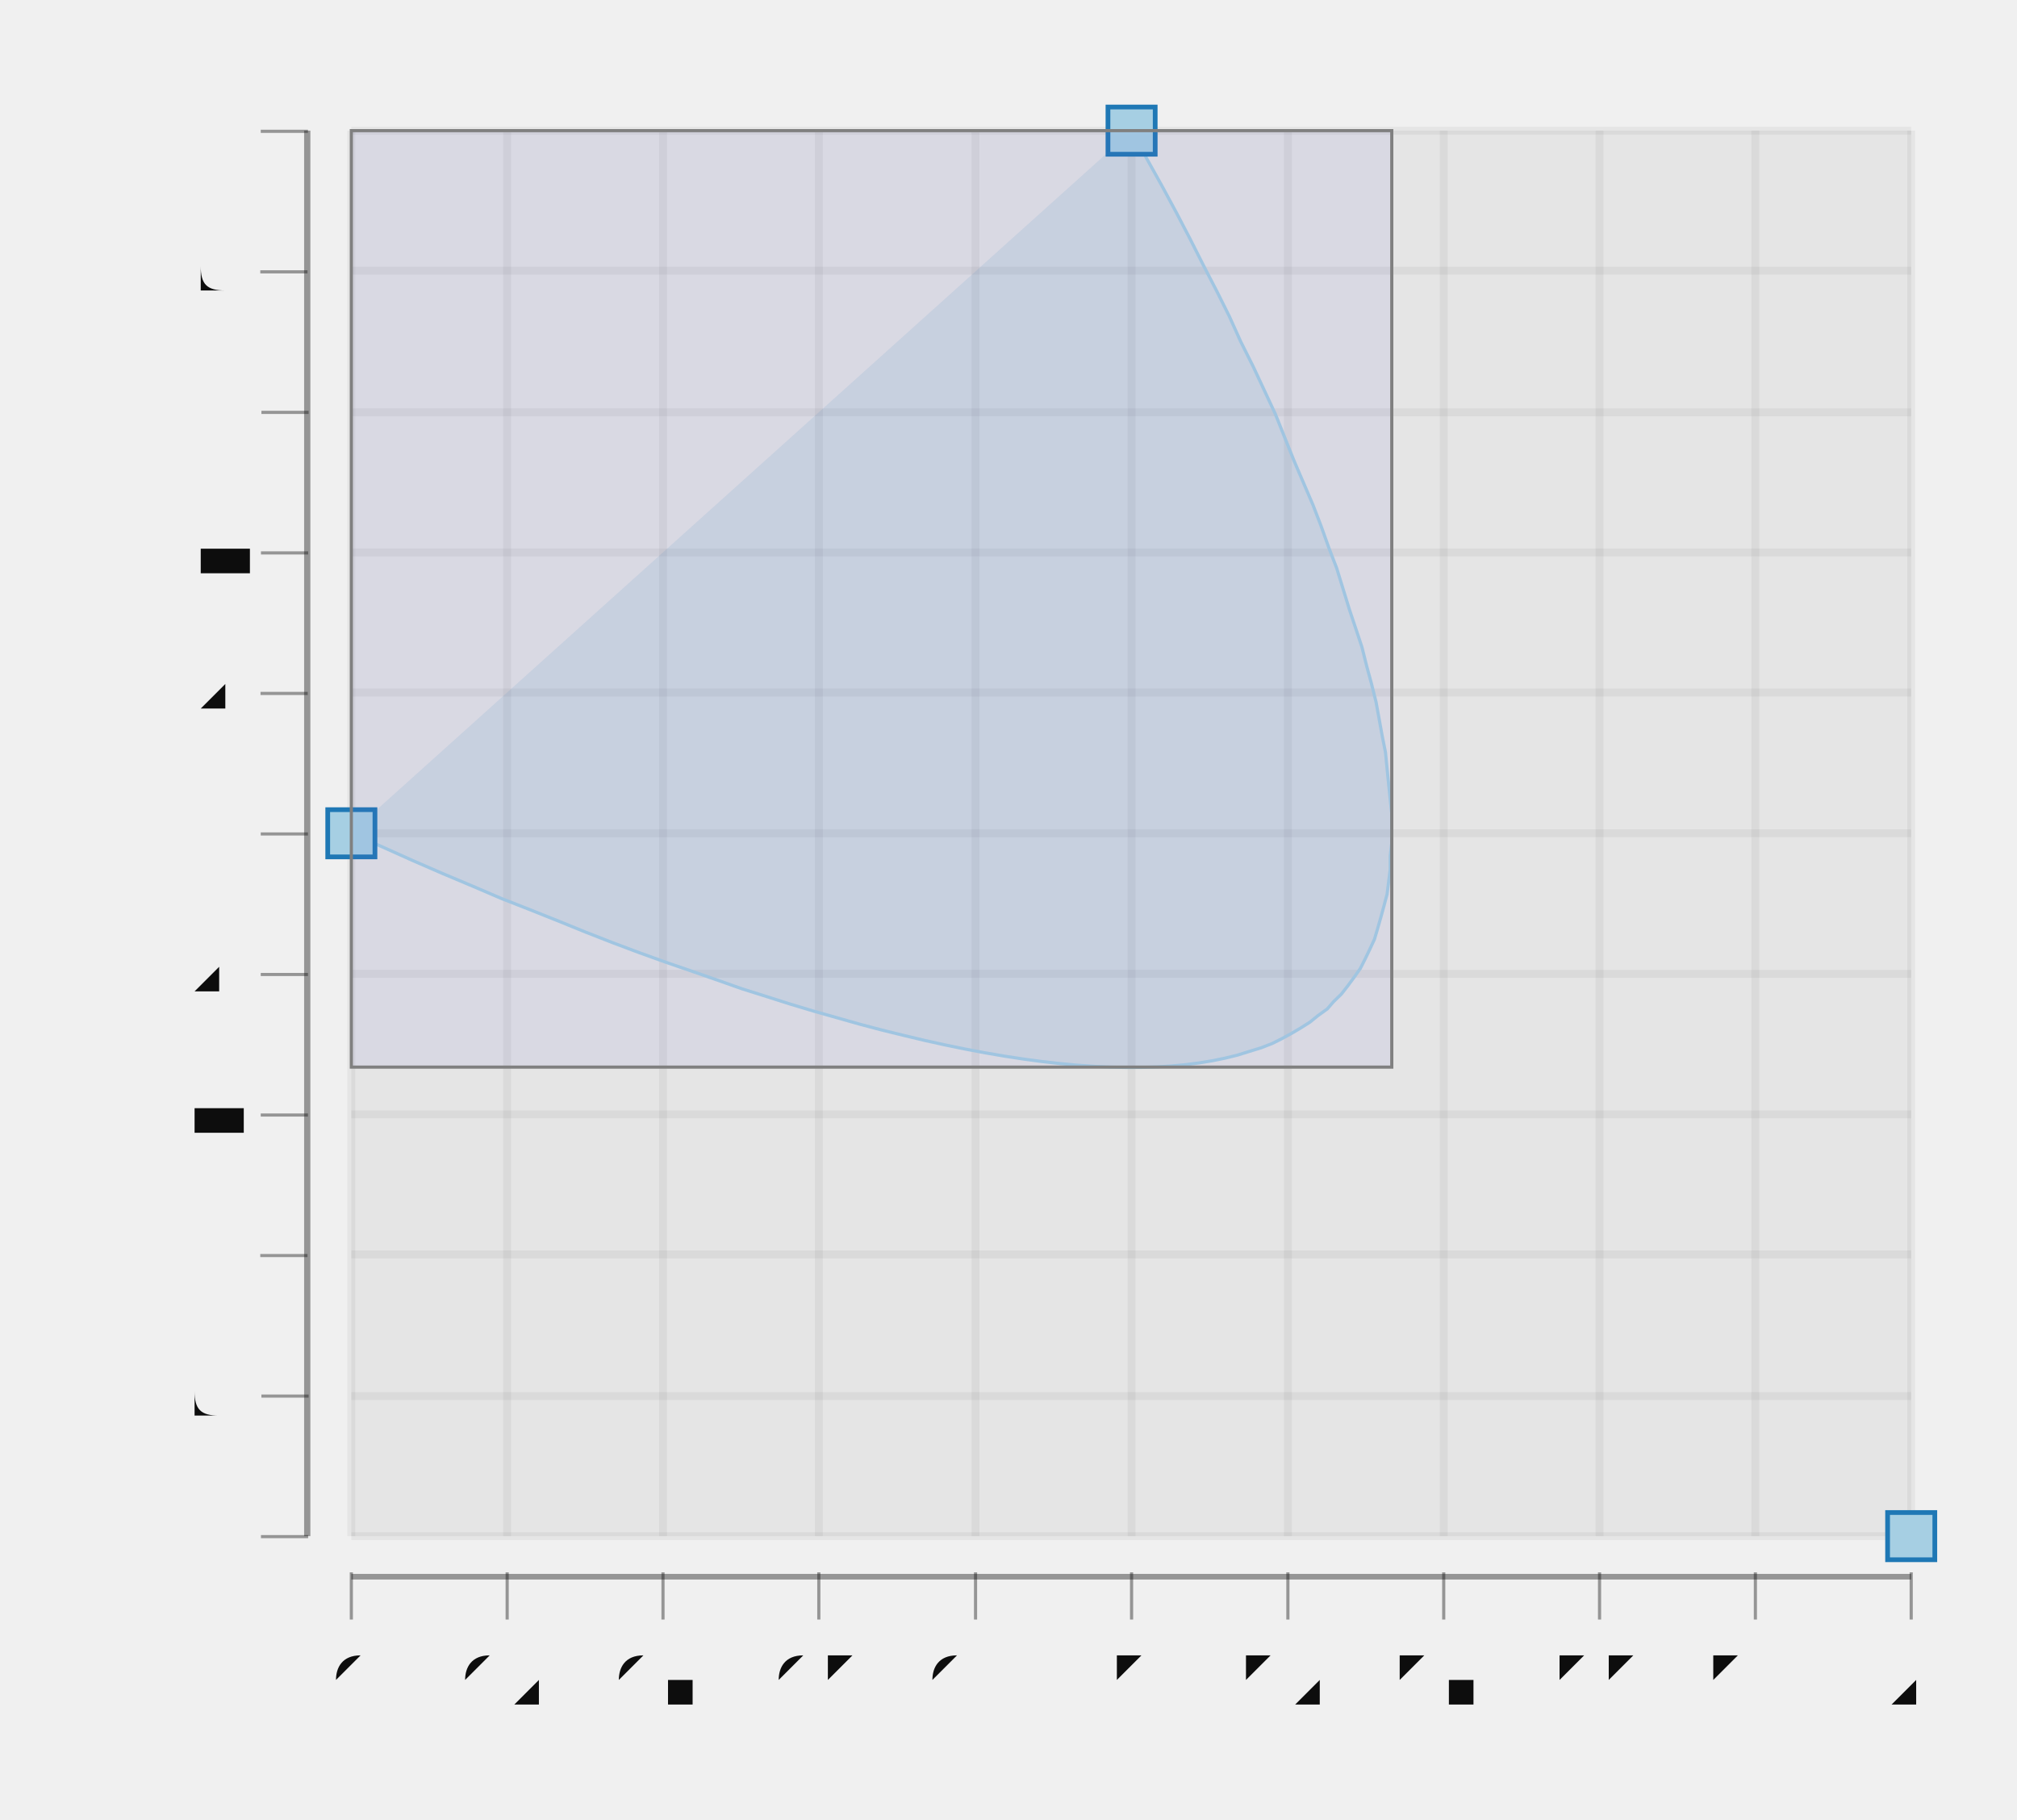
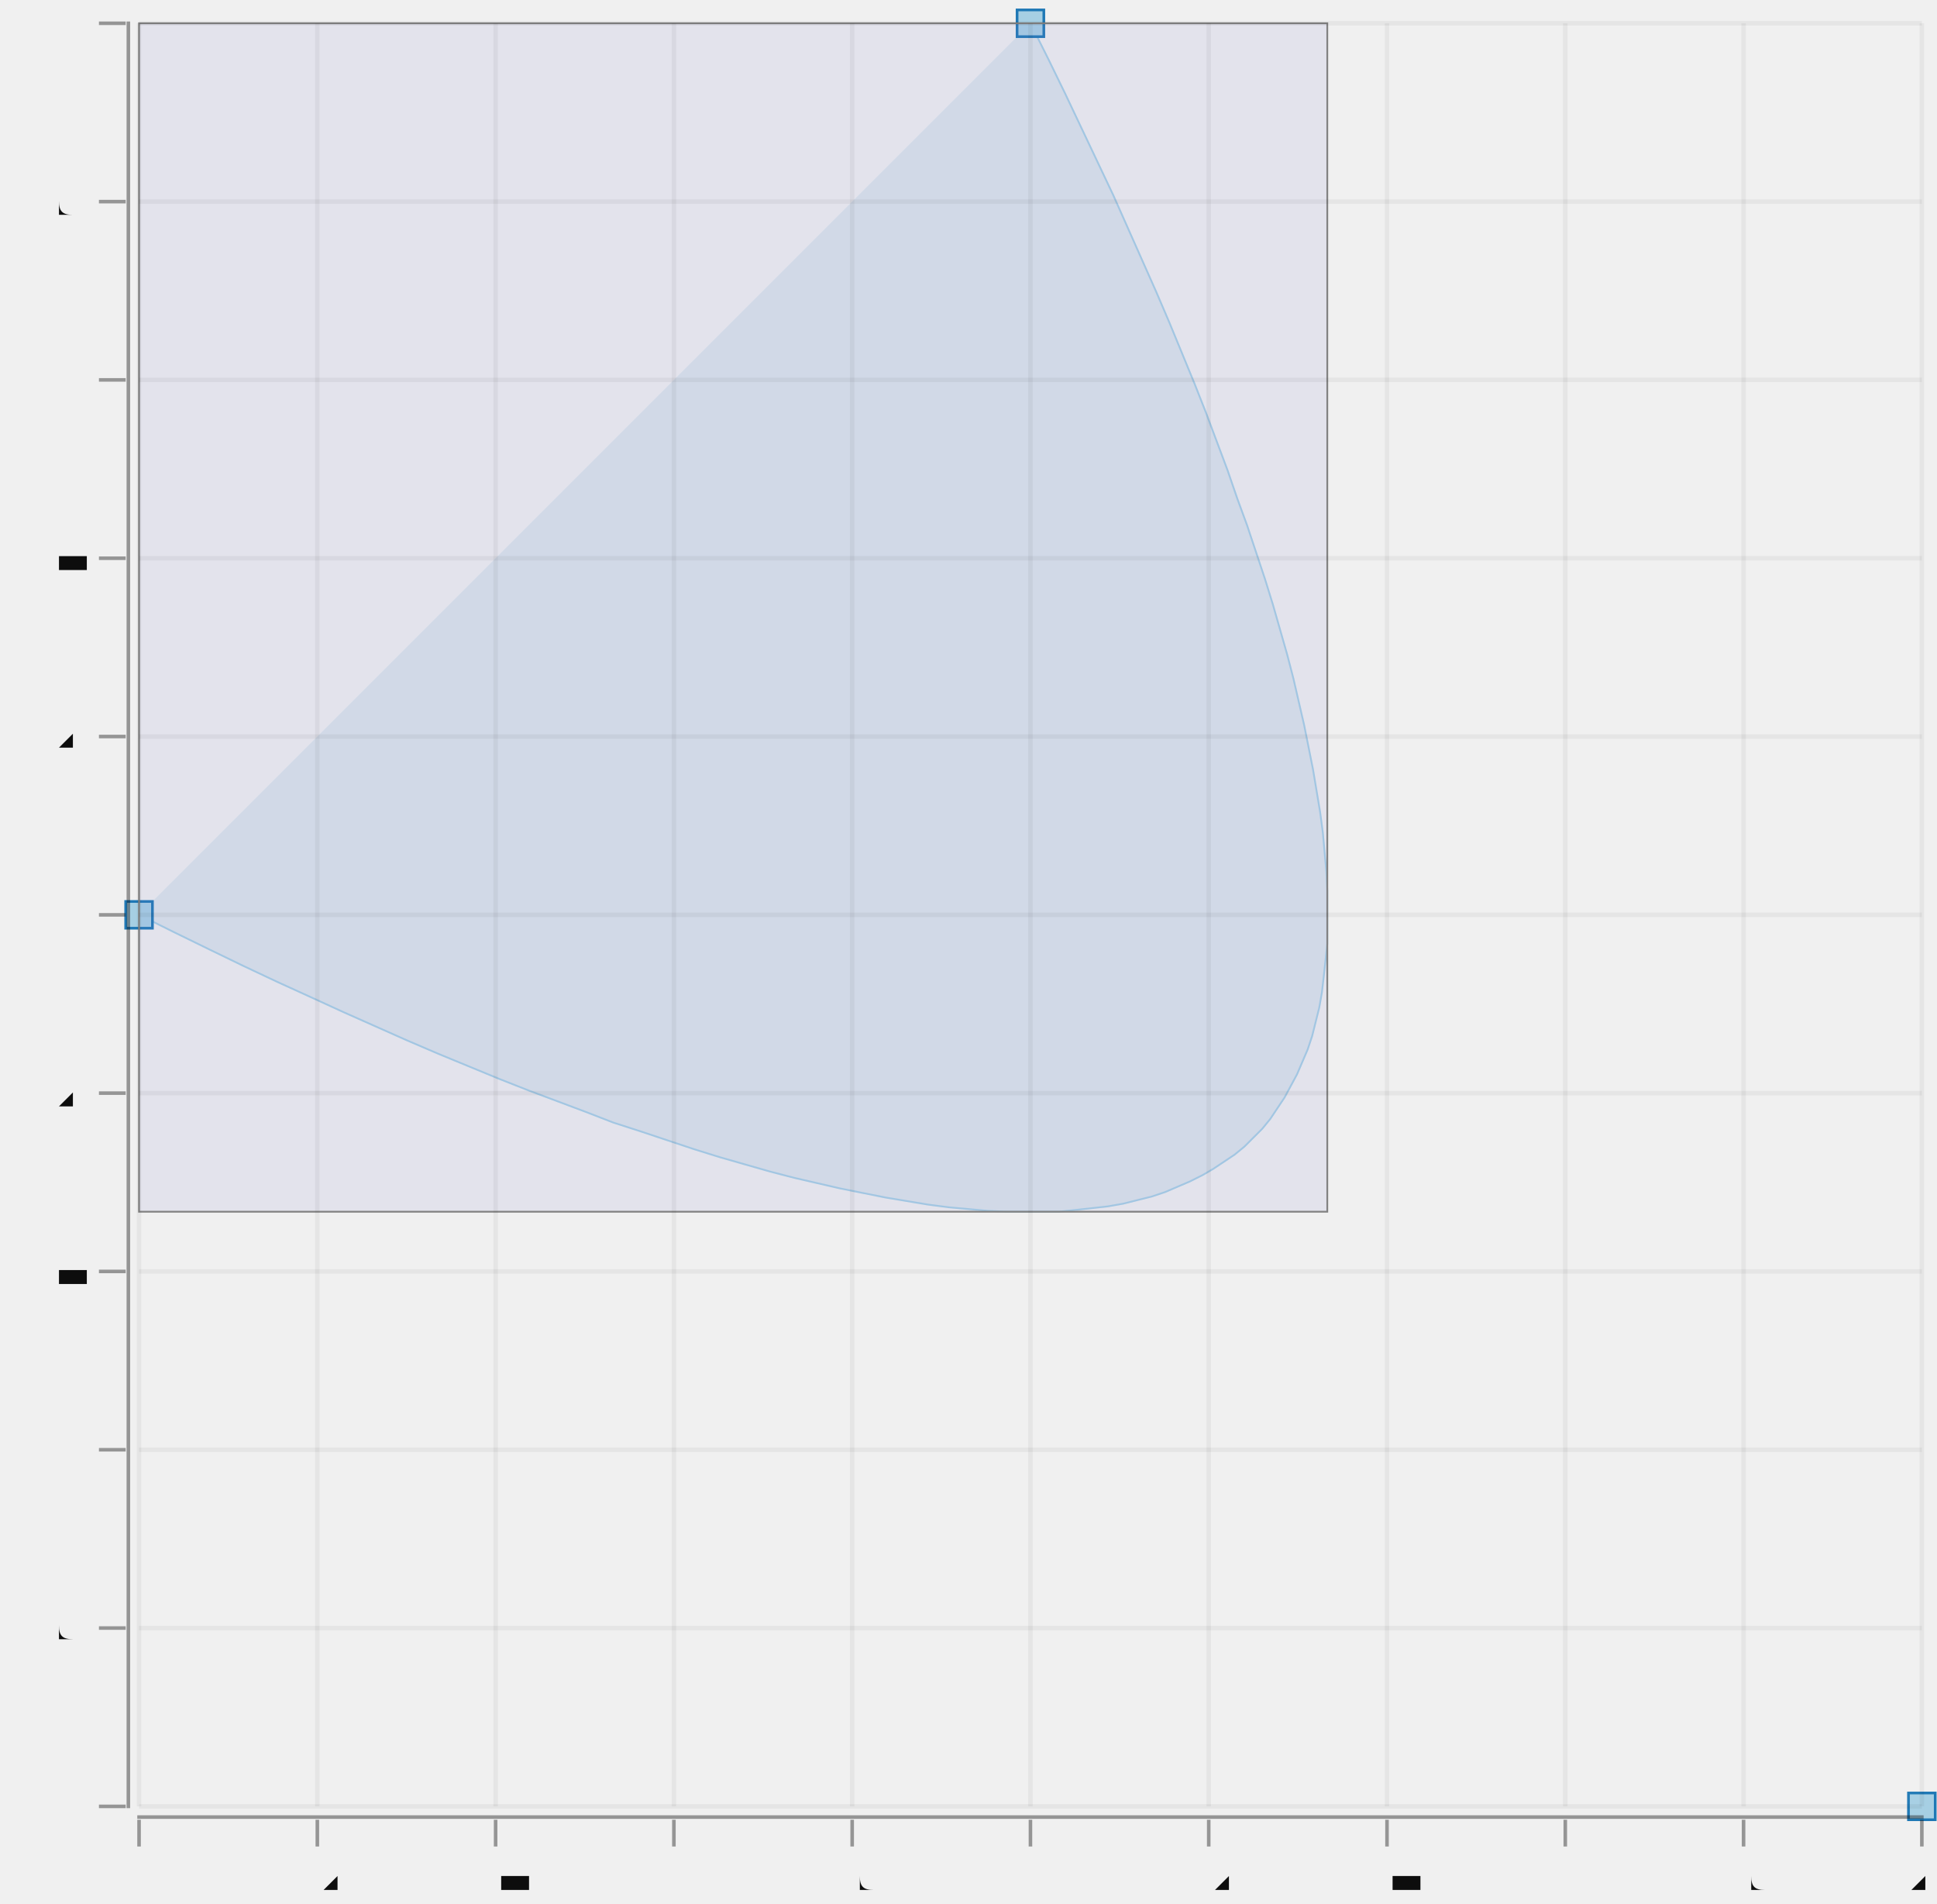
- <svg xmlns="http://www.w3.org/2000/svg" height="300.0" width="332.55" viewBox="-0.682 -0.583 1.281 1.156">
-   <g fill-opacity="5.0e-2" stroke-opacity="0.0" fill="#0d0d0d" stroke-width="0.0" stroke="#000000">
-     <rect height="0.893" y="-0.5" width="0.991" x="-0.459" />
-   </g>
-   <g stroke-opacity="5.0e-2" fill="none" stroke-width="5.0e-3" stroke="#0d0d0d">
-     <polyline points="-0.459,0.393 0.532,0.393" />
-   </g>
-   <g stroke-opacity="5.0e-2" fill="none" stroke-width="5.0e-3" stroke="#0d0d0d">
-     <polyline points="-0.459,0.304 0.532,0.304" />
-   </g>
-   <g stroke-opacity="5.0e-2" fill="none" stroke-width="5.0e-3" stroke="#0d0d0d">
-     <polyline points="-0.459,0.214 0.532,0.214" />
-   </g>
-   <g stroke-opacity="5.0e-2" fill="none" stroke-width="5.0e-3" stroke="#0d0d0d">
-     <polyline points="-0.459,0.125 0.532,0.125" />
-   </g>
-   <g stroke-opacity="5.0e-2" fill="none" stroke-width="5.0e-3" stroke="#0d0d0d">
-     <polyline points="-0.459,3.5719068920258334e-2 0.532,3.5719068920258334e-2" />
-   </g>
-   <g stroke-opacity="5.0e-2" fill="none" stroke-width="5.0e-3" stroke="#0d0d0d">
-     <polyline points="-0.459,-5.3567442566451406e-2 0.532,-5.3567442566451406e-2" />
-   </g>
-   <g stroke-opacity="5.0e-2" fill="none" stroke-width="5.0e-3" stroke="#0d0d0d">
-     <polyline points="-0.459,-0.143 0.532,-0.143" />
-   </g>
-   <g stroke-opacity="5.0e-2" fill="none" stroke-width="5.0e-3" stroke="#0d0d0d">
-     <polyline points="-0.459,-0.232 0.532,-0.232" />
-   </g>
-   <g stroke-opacity="5.0e-2" fill="none" stroke-width="5.0e-3" stroke="#0d0d0d">
-     <polyline points="-0.459,-0.321 0.532,-0.321" />
-   </g>
-   <g stroke-opacity="5.0e-2" fill="none" stroke-width="5.0e-3" stroke="#0d0d0d">
-     <polyline points="-0.459,-0.411 0.532,-0.411" />
-   </g>
-   <g stroke-opacity="5.0e-2" fill="none" stroke-width="5.0e-3" stroke="#0d0d0d">
-     <polyline points="-0.459,-0.5 0.532,-0.5" />
-   </g>
-   <g text-anchor="end" fill-opacity="1.0" fill="#0d0d0d" stroke-width="0.0" stroke="none" font-size="5.0e-2">
-     <text y="0.406" x="-0.532">-1</text>
-   </g>
-   <g text-anchor="end" fill-opacity="1.0" fill="#0d0d0d" stroke-width="0.0" stroke="none" font-size="5.0e-2">
-     <text y="0.317" x="-0.532">-0.8</text>
-   </g>
-   <g text-anchor="end" fill-opacity="1.0" fill="#0d0d0d" stroke-width="0.0" stroke="none" font-size="5.0e-2">
-     <text y="0.227" x="-0.532">-0.6</text>
-   </g>
-   <g text-anchor="end" fill-opacity="1.0" fill="#0d0d0d" stroke-width="0.0" stroke="none" font-size="5.0e-2">
-     <text y="0.138" x="-0.532">-0.4</text>
-   </g>
-   <g text-anchor="end" fill-opacity="1.0" fill="#0d0d0d" stroke-width="0.0" stroke="none" font-size="5.0e-2">
-     <text y="4.866561308583123e-2" x="-0.532">-0.2</text>
-   </g>
-   <g text-anchor="end" fill-opacity="1.0" fill="#0d0d0d" stroke-width="0.0" stroke="none" font-size="5.0e-2">
-     <text y="-4.062089840087857e-2" x="-0.532">0</text>
-   </g>
-   <g text-anchor="end" fill-opacity="1.0" fill="#0d0d0d" stroke-width="0.0" stroke="none" font-size="5.0e-2">
-     <text y="-0.13" x="-0.532">0.2</text>
-   </g>
-   <g text-anchor="end" fill-opacity="1.0" fill="#0d0d0d" stroke-width="0.0" stroke="none" font-size="5.0e-2">
-     <text y="-0.219" x="-0.532">0.4</text>
-   </g>
-   <g text-anchor="end" fill-opacity="1.0" fill="#0d0d0d" stroke-width="0.0" stroke="none" font-size="5.0e-2">
-     <text y="-0.308" x="-0.532">0.6</text>
-   </g>
-   <g text-anchor="end" fill-opacity="1.0" fill="#0d0d0d" stroke-width="0.0" stroke="none" font-size="5.0e-2">
-     <text y="-0.398" x="-0.532">0.8</text>
-   </g>
-   <g text-anchor="end" fill-opacity="1.0" fill="#0d0d0d" stroke-width="0.0" stroke="none" font-size="5.0e-2">
-     <text y="-0.487" x="-0.532">1</text>
-   </g>
-   <g fill-opacity="0.4" stroke-opacity="0.4" fill="#0d0d0d" stroke-width="2.0e-3" stroke="#0d0d0d">
-     <g transform="rotate(-90.0, -0.5015624, 0.3928651)">
-       <polyline points="-0.502,0.408 -0.502,0.378" />
-     </g>
-     <g transform="rotate(-90.0, -0.5015624, 0.3035786)">
-       <polyline points="-0.502,0.319 -0.502,0.289" />
-     </g>
-     <g transform="rotate(-90.0, -0.5015624, 0.2142921)">
-       <polyline points="-0.502,0.229 -0.502,0.199" />
-     </g>
-     <g transform="rotate(-90.0, -0.5015624, 0.1250056)">
-       <polyline points="-0.502,0.14 -0.502,0.11" />
-     </g>
-     <g transform="rotate(-90.0, -0.5015624, 3.5719068920258334e-2)">
-       <polyline points="-0.502,5.0719068920258334e-2 -0.502,2.0719068920258335e-2" />
-     </g>
-     <g transform="rotate(-90.0, -0.5015624, -5.3567442566451406e-2)">
-       <polyline points="-0.502,-3.856744256645141e-2 -0.502,-6.85674425664514e-2" />
-     </g>
-     <g transform="rotate(-90.0, -0.5015624, -0.142854)">
-       <polyline points="-0.502,-0.128 -0.502,-0.158" />
-     </g>
-     <g transform="rotate(-90.0, -0.5015624, -0.2321405)">
-       <polyline points="-0.502,-0.217 -0.502,-0.247" />
-     </g>
-     <g transform="rotate(-90.0, -0.5015624, -0.321427)">
-       <polyline points="-0.502,-0.306 -0.502,-0.336" />
-     </g>
-     <g transform="rotate(-90.0, -0.5015624, -0.4107135)">
-       <polyline points="-0.502,-0.396 -0.502,-0.426" />
-     </g>
-     <g transform="rotate(-90.0, -0.5015624, -0.5)">
-       <polyline points="-0.502,-0.485 -0.502,-0.515" />
+ <svg xmlns="http://www.w3.org/2000/svg" width="305.305" viewBox="-0.156 -1.026 2.173 2.135" height="300.0">
+   <style>svg {
+   color-scheme: light dark;
+ }
+ {
+   .canvas g, .title g, .axisbar g, .ticktext g, .tickglyph g, .ticklines g, .legendContent g text {
+     fill: #0d0d0d;
+   }
+   .ticklines g, .tickglyph g, .legendBorder g {
+     stroke: #0d0d0d;
+   }
+ }
+ @media (prefers-color-scheme:dark) {
+   .canvas g, .title g, .axisbar g, .ticktext g, .tickglyph g, .ticklines g, .legendContent g text {
+     fill: #f0f0f0;
+   }
+   .ticklines g, .tickglyph g, .legendBorder g {
+     stroke: #f0f0f0;
+   }
+ }</style>
+   <g class="chart">
+     <g class="quad">
+       <g stroke-opacity="0.0" fill="#1f78b5" stroke="#000000" stroke-width="1.0e-2" fill-opacity="0.1">
+         <path d="M 0,0 Q 2.0,1.0 1.0,-1.0" />
+       </g>
+       <g stroke-opacity="1.0" fill="none" stroke="#a6cfe3" stroke-width="2.0e-3">
+         <polyline points="0.0,-0.0 3.9700000000000006e-2,1.970000000000005e-2 7.88e-2,3.8799999999999946e-2 0.117,5.730000000000002e-2 0.155,7.519999999999993e-2 0.193,9.250000000000003e-2 0.229,0.109 0.265,0.125 0.301,0.141 0.336,0.156 0.37,0.17 0.404,0.184 0.437,0.197 0.469,0.209 0.501,0.221 0.532,0.233 0.563,0.243 0.593,0.253 0.623,0.263 0.652,0.272 0.68,0.28 0.708,0.288 0.735,0.295 0.761,0.301 0.787,0.307 0.812,0.312 0.837,0.317 0.861,0.321 0.885,0.325 0.908,0.328 0.93,0.33 0.952,0.332 0.973,0.333 0.993,0.333 1.013,0.333 1.032,0.333 1.051,0.331 1.069,0.329 1.087,0.327 1.104,0.324 1.12,0.32 1.136,0.316 1.151,0.311 1.165,0.305 1.179,0.299 1.193,0.292 1.205,0.285 1.217,0.277 1.229,0.269 1.24,0.26 1.25,0.25 1.26,0.24 1.269,0.229 1.277,0.217 1.285,0.205 1.292,0.192 1.299,0.179 1.305,0.165 1.311,0.151 1.316,0.136 1.32,0.12 1.324,0.104 1.327,8.679999999999999e-2 1.329,6.929999999999992e-2 1.331,5.119999999999991e-2 1.333,3.249999999999997e-2 1.333,1.3199999999999878e-2 1.333,-6.70000000000015e-3 1.333,-2.7200000000000113e-2 1.332,-4.829999999999979e-2 1.33,-6.999999999999984e-2 1.328,-9.229999999999983e-2 1.325,-0.115 1.321,-0.139 1.317,-0.163 1.312,-0.188 1.307,-0.213 1.301,-0.239 1.295,-0.265 1.288,-0.292 1.28,-0.32 1.272,-0.348 1.263,-0.377 1.253,-0.407 1.243,-0.437 1.232,-0.467 1.221,-0.499 1.209,-0.531 1.197,-0.563 1.184,-0.596 1.17,-0.63 1.156,-0.664 1.141,-0.699 1.125,-0.735 1.109,-0.771 1.093,-0.807 1.075,-0.845 1.057,-0.883 1.039,-0.921 1.02,-0.96 1.0,-1.0" />
+       </g>
+       <g stroke-opacity="1.0" fill="#a6cfe3" stroke="#1f78b5" stroke-width="3.0e-3" fill-opacity="1.0">
+         <rect width="3.0e-2" x="-1.5e-2" y="-1.5e-2" height="3.0e-2" />
+         <rect width="2.9999999999999916e-2" x="0.985" y="-1.015" height="2.9999999999999916e-2" />
+         <rect width="3.0000000000000027e-2" x="1.985" y="0.985" height="2.9999999999999916e-2" />
+       </g>
+       <g stroke-opacity="1.0" fill="#6666cc" stroke="#808080" stroke-width="2.0e-3" fill-opacity="0.1">
+         <rect width="1.333" x="0.0" y="-1.0" height="1.333" />
+       </g>
    </g>
  </g>
-   <g fill-opacity="0.4" stroke-opacity="0.0" fill="#0d0d0d" stroke-width="0.0" stroke="#000000">
-     <rect height="0.893" y="-0.5" width="3.965037700269958e-3" x="-0.489" />
+   <g class="hud">
+     <g class="frame">
+       <g stroke-opacity="0.0" fill="#ffffff" stroke="#000000" stroke-width="0.0" fill-opacity="2.0e-2">
+         <rect width="2.0" x="0.0" y="-1.0" height="2.0" />
+       </g>
+     </g>
+     <g class="axis">
+       <g class="ticks">
+         <g class="tickglyph">
+           <g stroke-opacity="0.4" fill="#0d0d0d" stroke="#0d0d0d" stroke-width="4.0e-3" fill-opacity="0.4">
+             <g transform="rotate(-90.0, -3.0e-2, 1.0)">
+               <polyline points="-3.0e-2,1.015 -3.0e-2,0.985" />
+             </g>
+             <g transform="rotate(-90.0, -3.0e-2, 0.8)">
+               <polyline points="-3.0e-2,0.815 -3.0e-2,0.785" />
+             </g>
+             <g transform="rotate(-90.0, -3.0e-2, 0.6)">
+               <polyline points="-3.0e-2,0.615 -3.0e-2,0.585" />
+             </g>
+             <g transform="rotate(-90.0, -3.0e-2, 0.4)">
+               <polyline points="-3.0e-2,0.415 -3.0e-2,0.385" />
+             </g>
+             <g transform="rotate(-90.0, -3.0e-2, 0.2)">
+               <polyline points="-3.0e-2,0.215 -3.0e-2,0.185" />
+             </g>
+             <g transform="rotate(-90.0, -3.0e-2, -0.0)">
+               <polyline points="-3.0e-2,1.5e-2 -3.0e-2,-1.5e-2" />
+             </g>
+             <g transform="rotate(-90.0, -3.0e-2, -0.2)">
+               <polyline points="-3.0e-2,-0.185 -3.0e-2,-0.215" />
+             </g>
+             <g transform="rotate(-90.0, -3.0e-2, -0.4)">
+               <polyline points="-3.0e-2,-0.385 -3.0e-2,-0.415" />
+             </g>
+             <g transform="rotate(-90.0, -3.0e-2, -0.6)">
+               <polyline points="-3.0e-2,-0.585 -3.0e-2,-0.615" />
+             </g>
+             <g transform="rotate(-90.0, -3.0e-2, -0.8)">
+               <polyline points="-3.0e-2,-0.785 -3.0e-2,-0.815" />
+             </g>
+             <g transform="rotate(-90.0, -3.0e-2, -1.0)">
+               <polyline points="-3.0e-2,-0.985 -3.0e-2,-1.015" />
+             </g>
+           </g>
+         </g>
+         <g class="ticktext">
+           <g fill="#0d0d0d" stroke="none" stroke-width="0.0" font-size="5.0e-2" fill-opacity="1.0" text-anchor="end">
+             <text x="-6.6e-2" y="1.014">-1</text>
+             <text x="-6.6e-2" y="0.814">-0.8</text>
+             <text x="-6.6e-2" y="0.614">-0.6</text>
+             <text x="-6.6e-2" y="0.414">-0.4</text>
+             <text x="-6.6e-2" y="0.214">-0.2</text>
+             <text x="-6.6e-2" y="1.3750000000000002e-2">0</text>
+             <text x="-6.6e-2" y="-0.186">0.2</text>
+             <text x="-6.6e-2" y="-0.386">0.4</text>
+             <text x="-6.6e-2" y="-0.586">0.6</text>
+             <text x="-6.6e-2" y="-0.786">0.8</text>
+             <text x="-6.6e-2" y="-0.986">1</text>
+           </g>
+         </g>
+         <g class="ticklines">
+           <g stroke-opacity="5.0e-2" fill="none" stroke="#0d0d0d" stroke-width="5.0e-3">
+             <polyline points="0.0,1.0 2.0,1.0" />
+             <polyline points="0.0,0.8 2.0,0.8" />
+             <polyline points="0.0,0.6 2.0,0.6" />
+             <polyline points="0.0,0.4 2.0,0.4" />
+             <polyline points="0.0,0.2 2.0,0.2" />
+             <polyline points="0.0,-0.0 2.0,-0.0" />
+             <polyline points="0.0,-0.2 2.0,-0.2" />
+             <polyline points="0.0,-0.4 2.0,-0.4" />
+             <polyline points="0.0,-0.6 2.0,-0.6" />
+             <polyline points="0.0,-0.8 2.0,-0.8" />
+             <polyline points="0.0,-1.0 2.0,-1.0" />
+           </g>
+         </g>
+       </g>
+       <g class="axisbar">
+         <g stroke-opacity="0.0" fill="#0d0d0d" stroke="#000000" stroke-width="0.0" fill-opacity="0.4">
+           <rect width="4.0e-3" x="-1.4e-2" y="-1.002" height="2.004" />
+         </g>
+       </g>
+     </g>
+     <g class="axis">
+       <g class="ticks">
+         <g class="tickglyph">
+           <g stroke-opacity="0.4" fill="#0d0d0d" stroke="#0d0d0d" stroke-width="4.0e-3" fill-opacity="0.4">
+             <polyline points="0.0,1.045 0.0,1.015" />
+             <polyline points="0.2,1.045 0.2,1.015" />
+             <polyline points="0.4,1.045 0.4,1.015" />
+             <polyline points="0.6,1.045 0.6,1.015" />
+             <polyline points="0.8,1.045 0.8,1.015" />
+             <polyline points="1.0,1.045 1.0,1.015" />
+             <polyline points="1.2,1.045 1.2,1.015" />
+             <polyline points="1.4,1.045 1.4,1.015" />
+             <polyline points="1.6,1.045 1.6,1.015" />
+             <polyline points="1.8,1.045 1.8,1.015" />
+             <polyline points="2.0,1.045 2.0,1.015" />
+           </g>
+         </g>
+         <g class="ticktext">
+           <g fill="#0d0d0d" stroke="none" stroke-width="0.0" font-size="5.0e-2" fill-opacity="1.0" text-anchor="middle">
+             <text x="0.0" y="1.093">0</text>
+             <text x="0.2" y="1.093">0.2</text>
+             <text x="0.4" y="1.093">0.4</text>
+             <text x="0.6" y="1.093">0.6</text>
+             <text x="0.8" y="1.093">0.8</text>
+             <text x="1.0" y="1.093">1</text>
+             <text x="1.2" y="1.093">1.2</text>
+             <text x="1.4" y="1.093">1.4</text>
+             <text x="1.6" y="1.093">1.6</text>
+             <text x="1.8" y="1.093">1.8</text>
+             <text x="2.0" y="1.093">2</text>
+           </g>
+         </g>
+         <g class="ticklines">
+           <g stroke-opacity="5.0e-2" fill="none" stroke="#0d0d0d" stroke-width="5.0e-3">
+             <polyline points="0.0,1.0 0.0,-1.0" />
+             <polyline points="0.2,1.0 0.2,-1.0" />
+             <polyline points="0.4,1.0 0.4,-1.0" />
+             <polyline points="0.6,1.0 0.6,-1.0" />
+             <polyline points="0.8,1.0 0.8,-1.0" />
+             <polyline points="1.0,1.0 1.0,-1.0" />
+             <polyline points="1.2,1.0 1.2,-1.0" />
+             <polyline points="1.4,1.0 1.4,-1.0" />
+             <polyline points="1.6,1.0 1.6,-1.0" />
+             <polyline points="1.8,1.0 1.8,-1.0" />
+             <polyline points="2.0,1.0 2.0,-1.0" />
+           </g>
+         </g>
+       </g>
+       <g class="axisbar">
+         <g stroke-opacity="0.0" fill="#0d0d0d" stroke="#000000" stroke-width="0.0" fill-opacity="0.4">
+           <rect width="2.004" x="-2.0e-3" y="1.01" height="4.0000000000000036e-3" />
+         </g>
+       </g>
+     </g>
  </g>
-   <g stroke-opacity="5.0e-2" fill="none" stroke-width="5.0e-3" stroke="#0d0d0d">
-     <polyline points="-0.459,0.393 -0.459,-0.5" />
-   </g>
-   <g stroke-opacity="5.0e-2" fill="none" stroke-width="5.0e-3" stroke="#0d0d0d">
-     <polyline points="-0.36,0.393 -0.36,-0.5" />
-   </g>
-   <g stroke-opacity="5.0e-2" fill="none" stroke-width="5.0e-3" stroke="#0d0d0d">
-     <polyline points="-0.261,0.393 -0.261,-0.5" />
-   </g>
-   <g stroke-opacity="5.0e-2" fill="none" stroke-width="5.0e-3" stroke="#0d0d0d">
-     <polyline points="-0.162,0.393 -0.162,-0.5" />
-   </g>
-   <g stroke-opacity="5.0e-2" fill="none" stroke-width="5.0e-3" stroke="#0d0d0d">
-     <polyline points="-6.2434474887875624e-2,0.393 -6.2434474887875624e-2,-0.5" />
-   </g>
-   <g stroke-opacity="5.0e-2" fill="none" stroke-width="5.0e-3" stroke="#0d0d0d">
-     <polyline points="3.6691467618872986e-2,0.393 3.6691467618872986e-2,-0.5" />
-   </g>
-   <g stroke-opacity="5.0e-2" fill="none" stroke-width="5.0e-3" stroke="#0d0d0d">
-     <polyline points="0.136,0.393 0.136,-0.5" />
-   </g>
-   <g stroke-opacity="5.0e-2" fill="none" stroke-width="5.0e-3" stroke="#0d0d0d">
-     <polyline points="0.235,0.393 0.235,-0.5" />
-   </g>
-   <g stroke-opacity="5.0e-2" fill="none" stroke-width="5.0e-3" stroke="#0d0d0d">
-     <polyline points="0.334,0.393 0.334,-0.5" />
-   </g>
-   <g stroke-opacity="5.0e-2" fill="none" stroke-width="5.0e-3" stroke="#0d0d0d">
-     <polyline points="0.433,0.393 0.433,-0.5" />
-   </g>
-   <g stroke-opacity="5.0e-2" fill="none" stroke-width="5.0e-3" stroke="#0d0d0d">
-     <polyline points="0.532,0.393 0.532,-0.5" />
-   </g>
-   <g text-anchor="middle" fill-opacity="1.0" fill="#0d0d0d" stroke-width="0.0" stroke="none" font-size="4.274482758620691e-2">
-     <text y="0.5" x="-0.459">0</text>
-   </g>
-   <g text-anchor="middle" fill-opacity="1.0" fill="#0d0d0d" stroke-width="0.0" stroke="none" font-size="4.274482758620691e-2">
-     <text y="0.5" x="-0.36">0.2</text>
-   </g>
-   <g text-anchor="middle" fill-opacity="1.0" fill="#0d0d0d" stroke-width="0.0" stroke="none" font-size="4.274482758620691e-2">
-     <text y="0.5" x="-0.261">0.4</text>
-   </g>
-   <g text-anchor="middle" fill-opacity="1.0" fill="#0d0d0d" stroke-width="0.0" stroke="none" font-size="4.274482758620691e-2">
-     <text y="0.5" x="-0.162">0.6</text>
-   </g>
-   <g text-anchor="middle" fill-opacity="1.0" fill="#0d0d0d" stroke-width="0.0" stroke="none" font-size="4.274482758620691e-2">
-     <text y="0.5" x="-6.2434474887875624e-2">0.8</text>
-   </g>
-   <g text-anchor="middle" fill-opacity="1.0" fill="#0d0d0d" stroke-width="0.0" stroke="none" font-size="4.274482758620691e-2">
-     <text y="0.5" x="3.6691467618872986e-2">1</text>
-   </g>
-   <g text-anchor="middle" fill-opacity="1.0" fill="#0d0d0d" stroke-width="0.0" stroke="none" font-size="4.274482758620691e-2">
-     <text y="0.5" x="0.136">1.2</text>
-   </g>
-   <g text-anchor="middle" fill-opacity="1.0" fill="#0d0d0d" stroke-width="0.0" stroke="none" font-size="4.274482758620691e-2">
-     <text y="0.5" x="0.235">1.4</text>
-   </g>
-   <g text-anchor="middle" fill-opacity="1.0" fill="#0d0d0d" stroke-width="0.0" stroke="none" font-size="4.274482758620691e-2">
-     <text y="0.5" x="0.334">1.6</text>
-   </g>
-   <g text-anchor="middle" fill-opacity="1.0" fill="#0d0d0d" stroke-width="0.0" stroke="none" font-size="4.274482758620691e-2">
-     <text y="0.5" x="0.433">1.8</text>
-   </g>
-   <g text-anchor="middle" fill-opacity="1.0" fill="#0d0d0d" stroke-width="0.0" stroke="none" font-size="4.274482758620691e-2">
-     <text y="0.5" x="0.532">2</text>
-   </g>
-   <g fill-opacity="0.4" stroke-opacity="0.4" fill="#0d0d0d" stroke-width="2.0e-3" stroke="#0d0d0d">
-     <polyline points="-0.459,0.446 -0.459,0.416" />
-     <polyline points="-0.36,0.446 -0.36,0.416" />
-     <polyline points="-0.261,0.446 -0.261,0.416" />
-     <polyline points="-0.162,0.446 -0.162,0.416" />
-     <polyline points="-6.2434474887875624e-2,0.446 -6.2434474887875624e-2,0.416" />
-     <polyline points="3.6691467618872986e-2,0.446 3.6691467618872986e-2,0.416" />
-     <polyline points="0.136,0.446 0.136,0.416" />
-     <polyline points="0.235,0.446 0.235,0.416" />
-     <polyline points="0.334,0.446 0.334,0.416" />
-     <polyline points="0.433,0.446 0.433,0.416" />
-     <polyline points="0.532,0.446 0.532,0.416" />
-   </g>
-   <g fill-opacity="0.4" stroke-opacity="0.0" fill="#0d0d0d" stroke-width="0.0" stroke="#000000">
-     <rect height="3.5714604594683785e-3" y="0.417" width="0.991" x="-0.459" />
-   </g>
-   <g fill-opacity="0.1" stroke-opacity="0.0" fill="#1f78b5" stroke-width="1.0e-2" stroke="#000000">
-     <path d="M -0.459,-0.054 Q 0.532,0.393 0.037,-0.5" />
-   </g>
-   <g stroke-opacity="1.0" fill="none" stroke-width="2.0e-3" stroke="#a6cfe3">
-     <polyline points="-0.459,-5.3567442566451406e-2 -0.439,-4.477272118501041e-2 -0.42,-3.624585933802971e-2 -0.401,-2.798685702550907e-2 -0.382,-1.9995714247448615e-2 -0.364,-1.2272431003848006e-2 -0.345,-4.817007294707909e-3 -0.327,2.3705568799722854e-3 -0.31,9.2902615201923e-3 -0.293,1.5942106625952135e-2 -0.276,2.23260921972519e-2 -0.259,2.8442218234091488e-2 -0.242,3.4290484736470894e-2 -0.226,3.98708917043904e-2 -0.211,4.518343913784956e-2 -0.195,5.022812703684876e-2 -0.18,5.500495540138767e-2 -0.165,5.9513924231466564e-2 -0.15,6.375503352708523e-2 -0.136,6.772828328824382e-2 -0.122,7.143367351494223e-2 -0.108,7.487120420718058e-2 -9.474953214507575e-2,7.804087536495868e-2 -8.161534476293142e-2,8.094268698827678e-2 -6.877853520830757e-2,8.35766390771347e-2 -5.623910348120387e-2,8.59427316315326e-2 -4.399704958162032e-2,8.804096465147021e-2 -3.205237350955725e-2,8.98713381369477e-2 -2.0405075265014228e-2,9.143385208796523e-2 -9.055154847991576e-3,9.272850650452247e-2 1.9973877415109254e-3,9.375530138661958e-2 1.2752552503493053e-2,9.451423673425657e-2 2.321033943795514e-2,9.50053125474336e-2 3.3370748544896855e-2,9.52285288261503e-2 4.323377982431842e-2,9.518388557040697e-2 5.279943327621961e-2,9.487138278020352e-2 6.206770890060065e-2,9.429102045553983e-2 7.103860669746143e-2,9.344279859641613e-2 7.971212666680183e-2,9.232671720283225e-2 8.80882688086222e-2,9.094277627478825e-2 9.616703312292219e-2,8.929097581228418e-2 0.104,8.737131581531987e-2 0.111,8.51837962838955e-2 0.119,8.2728417218011e-2 0.126,8.000517861766637e-2 0.132,7.701408048286157e-2 0.138,7.37551228135967e-2 0.144,7.022830560987159e-2 0.15,6.643362887168641e-2 0.155,6.237109259904122e-2 0.161,5.804069679193574e-2 0.165,5.344244145037025e-2 0.17,4.8576326574344464e-2 0.174,4.344235216385878e-2 0.178,3.80405182189128e-2 0.182,3.23708247395067e-2 0.185,2.6433271725640528e-2 0.188,2.0227859177314234e-2 0.191,1.375458709452776e-2 0.193,7.013455477281272e-3 0.195,4.464325574382588e-6 0.197,-7.272386360592353e-3 0.199,-1.4817096581219436e-2 0.2,-2.2629666336306475e-2 0.201,-3.0710095625853695e-2 0.201,-3.9058384449861094e-2 0.202,-4.767453280832845e-2 0.202,-5.655854070125621e-2 0.202,-6.571040812864393e-2 0.201,-7.513013509049193e-2 0.2,-8.48177215867999e-2 0.199,-9.477316761756782e-2 0.198,-0.105 0.196,-0.115 0.194,-0.126 0.192,-0.137 0.189,-0.149 0.186,-0.16 0.183,-0.172 0.179,-0.184 0.175,-0.196 0.171,-0.209 0.167,-0.222 0.162,-0.235 0.157,-0.249 0.152,-0.262 0.146,-0.276 0.14,-0.29 0.134,-0.305 0.128,-0.32 0.121,-0.335 0.114,-0.35 0.106,-0.366 9.879387059935085e-2,-0.382 9.08142322275578e-2,-0.398 8.253721602824415e-2,-0.414 7.396282200141058e-2,-0.431 6.509105014705663e-2,-0.448 5.5921900465182195e-2,-0.465 4.645537295578761e-2,-0.482 3.6691467618872986e-2,-0.5" />
-   </g>
-   <g fill-opacity="1.0" stroke-opacity="1.0" fill="#a6cfe3" stroke-width="3.0e-3" stroke="#1f78b5">
-     <rect height="3.0e-2" y="-6.85674425664514e-2" width="3.0000000000000027e-2" x="-0.474" />
-     <rect height="3.0000000000000027e-2" y="-0.515" width="3.0e-2" x="2.1691467618872987e-2" />
-     <rect height="3.0000000000000027e-2" y="0.378" width="3.0000000000000027e-2" x="0.517" />
-   </g>
-   <g fill-opacity="0.1" stroke-opacity="1.0" fill="#6666cc" stroke-width="2.0e-3" stroke="#808080">
-     <rect height="0.595" y="-0.5" width="0.661" x="-0.459" />
-   </g>
-   <g />
</svg>
